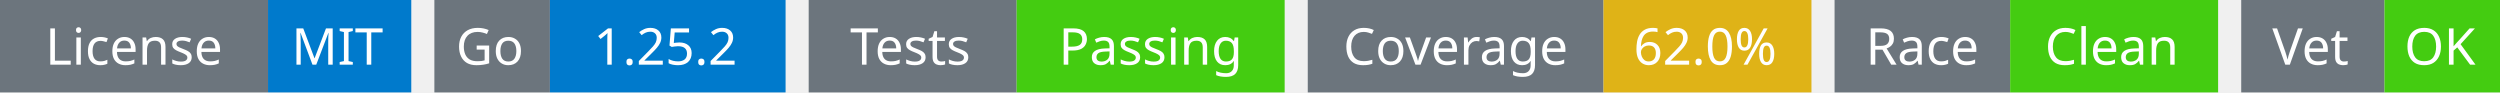
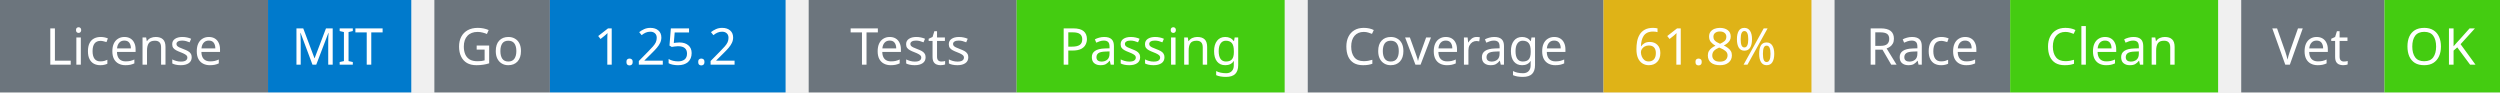
<svg xmlns="http://www.w3.org/2000/svg" width="541" height="20" viewBox="0 0 541 20">
  <g transform="translate(0, 0)">
    <rect x="0" y="0" width="58" height="20" fill="#6c757d" />
    <rect x="58" y="0" width="31" height="20" fill="#007acc" />
    <text x="29" y="14" text-anchor="middle" font-family="sans-serif" font-size="11" fill="white">License</text>
    <text x="73" y="14" text-anchor="middle" font-family="sans-serif" font-size="11" fill="white">MIT</text>
  </g>
  <g transform="translate(94, 0)">
    <rect x="0" y="0" width="25" height="20" fill="#6c757d" />
    <rect x="25" y="0" width="51" height="20" fill="#007acc" />
    <text x="12" y="14" text-anchor="middle" font-family="sans-serif" font-size="11" fill="white">Go</text>
    <text x="50" y="14" text-anchor="middle" font-family="sans-serif" font-size="11" fill="white">1.25.2</text>
  </g>
  <g transform="translate(175, 0)">
    <rect x="0" y="0" width="45" height="20" fill="#6c757d" />
    <rect x="45" y="0" width="58" height="20" fill="#4c1" />
    <text x="22" y="14" text-anchor="middle" font-family="sans-serif" font-size="11" fill="white">Tests</text>
    <text x="74" y="14" text-anchor="middle" font-family="sans-serif" font-size="11" fill="white">Passing</text>
  </g>
  <g transform="translate(283, 0)">
    <rect x="0" y="0" width="64" height="20" fill="#6c757d" />
    <rect x="64" y="0" width="45" height="20" fill="#dfb317" />
    <text x="32" y="14" text-anchor="middle" font-family="sans-serif" font-size="11" fill="white">Coverage</text>
-     <text x="86" y="14" text-anchor="middle" font-family="sans-serif" font-size="11" fill="white">62.0%</text>
+     <text x="86" y="14" text-anchor="middle" font-family="sans-serif" font-size="11" fill="white">61.8%</text>
  </g>
  <g transform="translate(397, 0)">
    <rect x="0" y="0" width="38" height="20" fill="#6c757d" />
    <rect x="38" y="0" width="45" height="20" fill="#4c1" />
    <text x="19" y="14" text-anchor="middle" font-family="sans-serif" font-size="11" fill="white">Race</text>
    <text x="60" y="14" text-anchor="middle" font-family="sans-serif" font-size="11" fill="white">Clean</text>
  </g>
  <g transform="translate(485, 0)">
    <rect x="0" y="0" width="31" height="20" fill="#6c757d" />
    <rect x="31" y="0" width="25" height="20" fill="#4c1" />
    <text x="15" y="14" text-anchor="middle" font-family="sans-serif" font-size="11" fill="white">Vet</text>
    <text x="43" y="14" text-anchor="middle" font-family="sans-serif" font-size="11" fill="white">OK</text>
  </g>
</svg>
